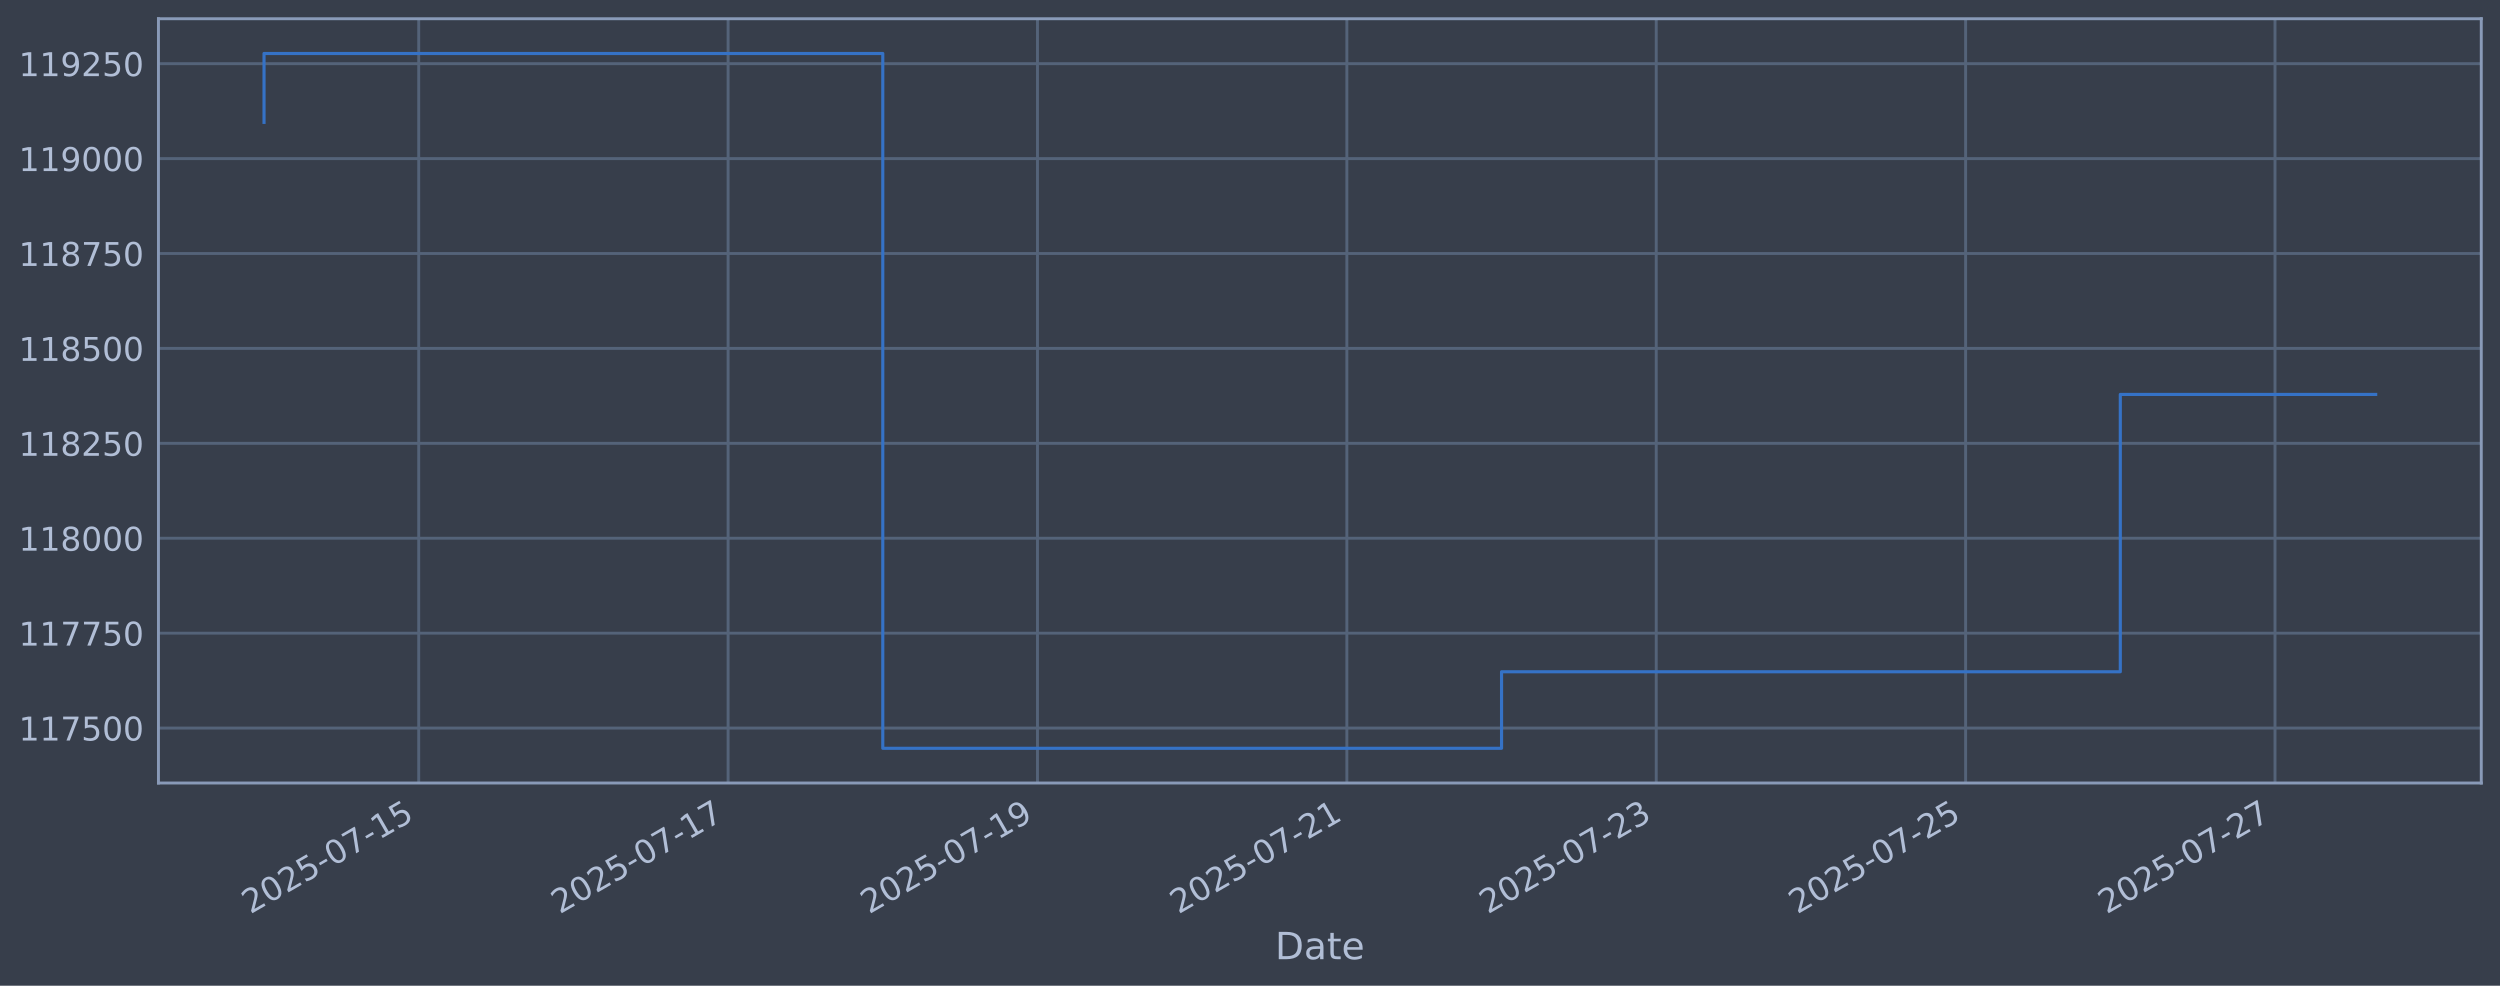
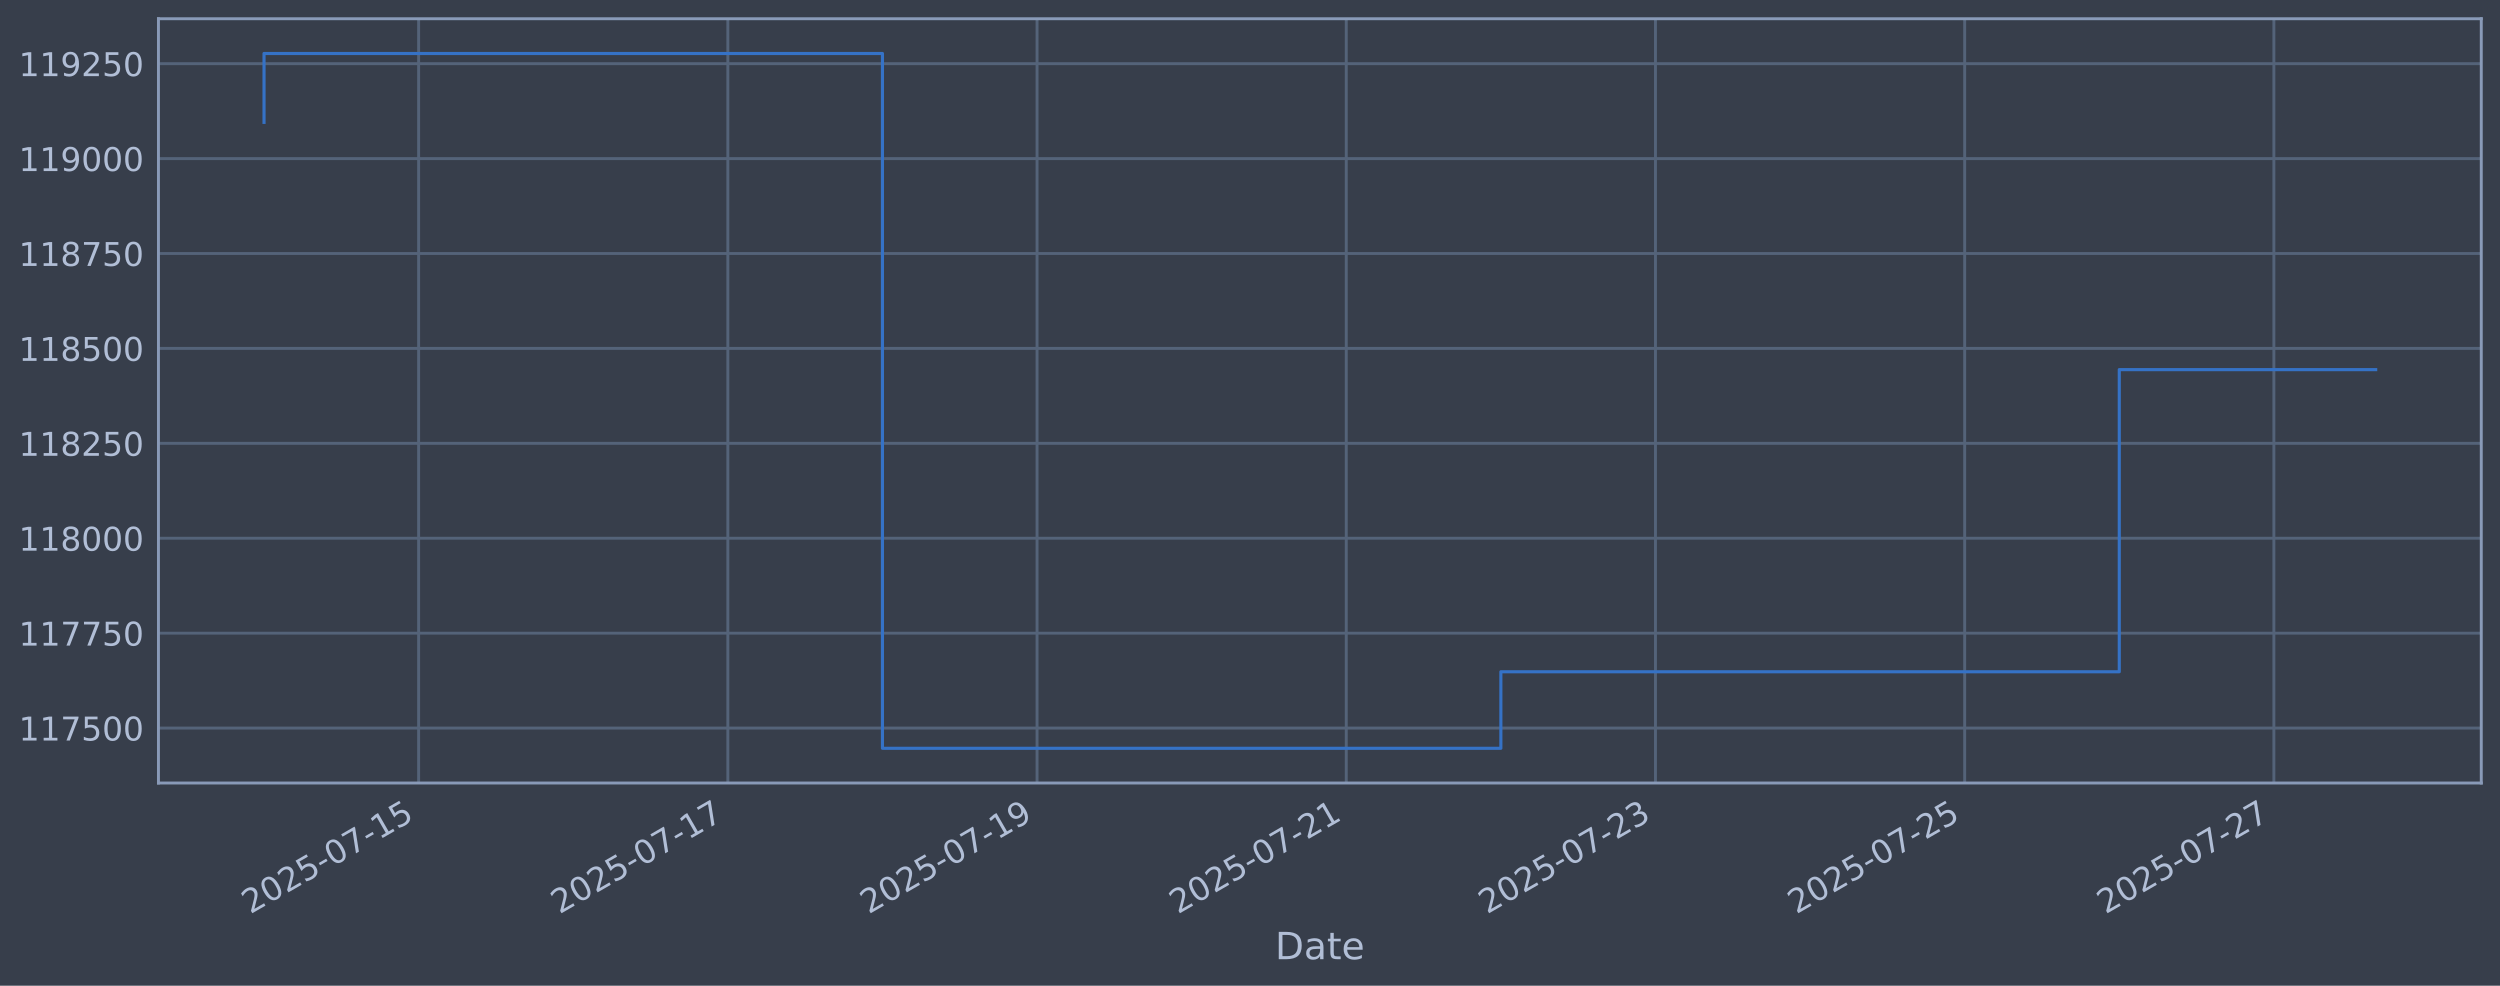
<svg xmlns="http://www.w3.org/2000/svg" xmlns:xlink="http://www.w3.org/1999/xlink" width="960.9pt" height="378.87pt" viewBox="0 0 960.9 378.87" version="1.1">
  <defs>
    <style type="text/css">*{stroke-linejoin: round; stroke-linecap: butt}</style>
  </defs>
  <g id="figure_1">
    <g id="patch_1">
      <path d="M 0 378.87  L 960.9 378.87  L 960.9 0  L 0 0  z " style="fill: #373e4b" />
    </g>
    <g id="axes_1">
      <g id="patch_2">
        <path d="M 60.901 300.96  L 953.701 300.96  L 953.701 7.2  L 60.901 7.2  z " style="fill: #373e4b" />
      </g>
      <g id="matplotlib.axis_1">
        <g id="xtick_1">
          <g id="line2d_1">
-             <path d="M 160.939 300.96  L 160.939 7.2  " clip-path="url(#pe309b69252)" style="fill: none; stroke: #546379; stroke-width: 1.12; stroke-linecap: square" />
+             <path d="M 160.906 300.96  L 160.906 7.2  " clip-path="url(#pe93afded91)" style="fill: none; stroke: #546379; stroke-width: 1.12; stroke-linecap: square" />
          </g>
          <g id="line2d_2" />
          <g id="text_1">
-             <g style="fill: #b1bed6" transform="translate(96.21323 351.4642) rotate(-30) scale(0.126 -0.126)">
+             <g style="fill: #b1bed6" transform="translate(96.18034 351.4642) rotate(-30) scale(0.126 -0.126)">
              <defs>
                <path id="DejaVuSans-32" d="M 1228 531  L 3431 531  L 3431 0  L 469 0  L 469 531  Q 828 903 1448 1529  Q 2069 2156 2228 2338  Q 2531 2678 2651 2914  Q 2772 3150 2772 3378  Q 2772 3750 2511 3984  Q 2250 4219 1831 4219  Q 1534 4219 1204 4116  Q 875 4013 500 3803  L 500 4441  Q 881 4594 1212 4672  Q 1544 4750 1819 4750  Q 2544 4750 2975 4387  Q 3406 4025 3406 3419  Q 3406 3131 3298 2873  Q 3191 2616 2906 2266  Q 2828 2175 2409 1742  Q 1991 1309 1228 531  z " transform="scale(0.015625)" />
                <path id="DejaVuSans-30" d="M 2034 4250  Q 1547 4250 1301 3770  Q 1056 3291 1056 2328  Q 1056 1369 1301 889  Q 1547 409 2034 409  Q 2525 409 2770 889  Q 3016 1369 3016 2328  Q 3016 3291 2770 3770  Q 2525 4250 2034 4250  z M 2034 4750  Q 2819 4750 3233 4129  Q 3647 3509 3647 2328  Q 3647 1150 3233 529  Q 2819 -91 2034 -91  Q 1250 -91 836 529  Q 422 1150 422 2328  Q 422 3509 836 4129  Q 1250 4750 2034 4750  z " transform="scale(0.015625)" />
                <path id="DejaVuSans-35" d="M 691 4666  L 3169 4666  L 3169 4134  L 1269 4134  L 1269 2991  Q 1406 3038 1543 3061  Q 1681 3084 1819 3084  Q 2600 3084 3056 2656  Q 3513 2228 3513 1497  Q 3513 744 3044 326  Q 2575 -91 1722 -91  Q 1428 -91 1123 -41  Q 819 9 494 109  L 494 744  Q 775 591 1075 516  Q 1375 441 1709 441  Q 2250 441 2565 725  Q 2881 1009 2881 1497  Q 2881 1984 2565 2268  Q 2250 2553 1709 2553  Q 1456 2553 1204 2497  Q 953 2441 691 2322  L 691 4666  z " transform="scale(0.015625)" />
                <path id="DejaVuSans-2d" d="M 313 2009  L 1997 2009  L 1997 1497  L 313 1497  L 313 2009  z " transform="scale(0.015625)" />
                <path id="DejaVuSans-37" d="M 525 4666  L 3525 4666  L 3525 4397  L 1831 0  L 1172 0  L 2766 4134  L 525 4134  L 525 4666  z " transform="scale(0.015625)" />
                <path id="DejaVuSans-31" d="M 794 531  L 1825 531  L 1825 4091  L 703 3866  L 703 4441  L 1819 4666  L 2450 4666  L 2450 531  L 3481 531  L 3481 0  L 794 0  L 794 531  z " transform="scale(0.015625)" />
              </defs>
              <use xlink:href="#DejaVuSans-32" />
              <use xlink:href="#DejaVuSans-30" transform="translate(63.62305 0)" />
              <use xlink:href="#DejaVuSans-32" transform="translate(127.2461 0)" />
              <use xlink:href="#DejaVuSans-35" transform="translate(190.8691 0)" />
              <use xlink:href="#DejaVuSans-2d" transform="translate(254.4922 0)" />
              <use xlink:href="#DejaVuSans-30" transform="translate(290.5762 0)" />
              <use xlink:href="#DejaVuSans-37" transform="translate(354.1992 0)" />
              <use xlink:href="#DejaVuSans-2d" transform="translate(417.8223 0)" />
              <use xlink:href="#DejaVuSans-31" transform="translate(453.9062 0)" />
              <use xlink:href="#DejaVuSans-35" transform="translate(517.5293 0)" />
            </g>
          </g>
        </g>
        <g id="xtick_2">
          <g id="line2d_3">
-             <path d="M 279.852 300.96  L 279.852 7.2  " clip-path="url(#pe309b69252)" style="fill: none; stroke: #546379; stroke-width: 1.12; stroke-linecap: square" />
+             <path d="M 279.753 300.96  L 279.753 7.2  " clip-path="url(#pe93afded91)" style="fill: none; stroke: #546379; stroke-width: 1.12; stroke-linecap: square" />
          </g>
          <g id="line2d_4" />
          <g id="text_2">
-             <g style="fill: #b1bed6" transform="translate(215.1261 351.4642) rotate(-30) scale(0.126 -0.126)">
+             <g style="fill: #b1bed6" transform="translate(215.0274 351.4642) rotate(-30) scale(0.126 -0.126)">
              <use xlink:href="#DejaVuSans-32" />
              <use xlink:href="#DejaVuSans-30" transform="translate(63.62305 0)" />
              <use xlink:href="#DejaVuSans-32" transform="translate(127.2461 0)" />
              <use xlink:href="#DejaVuSans-35" transform="translate(190.8691 0)" />
              <use xlink:href="#DejaVuSans-2d" transform="translate(254.4922 0)" />
              <use xlink:href="#DejaVuSans-30" transform="translate(290.5762 0)" />
              <use xlink:href="#DejaVuSans-37" transform="translate(354.1992 0)" />
              <use xlink:href="#DejaVuSans-2d" transform="translate(417.8223 0)" />
              <use xlink:href="#DejaVuSans-31" transform="translate(453.9062 0)" />
              <use xlink:href="#DejaVuSans-37" transform="translate(517.5293 0)" />
            </g>
          </g>
        </g>
        <g id="xtick_3">
          <g id="line2d_5">
-             <path d="M 398.764 300.96  L 398.764 7.2  " clip-path="url(#pe309b69252)" style="fill: none; stroke: #546379; stroke-width: 1.12; stroke-linecap: square" />
+             <path d="M 398.6 300.96  L 398.6 7.2  " clip-path="url(#pe93afded91)" style="fill: none; stroke: #546379; stroke-width: 1.12; stroke-linecap: square" />
          </g>
          <g id="line2d_6" />
          <g id="text_3">
-             <g style="fill: #b1bed6" transform="translate(334.0389 351.4642) rotate(-30) scale(0.126 -0.126)">
+             <g style="fill: #b1bed6" transform="translate(333.8745 351.4642) rotate(-30) scale(0.126 -0.126)">
              <defs>
                <path id="DejaVuSans-39" d="M 703 97  L 703 672  Q 941 559 1184 500  Q 1428 441 1663 441  Q 2288 441 2617 861  Q 2947 1281 2994 2138  Q 2813 1869 2534 1725  Q 2256 1581 1919 1581  Q 1219 1581 811 2004  Q 403 2428 403 3163  Q 403 3881 828 4315  Q 1253 4750 1959 4750  Q 2769 4750 3195 4129  Q 3622 3509 3622 2328  Q 3622 1225 3098 567  Q 2575 -91 1691 -91  Q 1453 -91 1209 -44  Q 966 3 703 97  z M 1959 2075  Q 2384 2075 2632 2365  Q 2881 2656 2881 3163  Q 2881 3666 2632 3958  Q 2384 4250 1959 4250  Q 1534 4250 1286 3958  Q 1038 3666 1038 3163  Q 1038 2656 1286 2365  Q 1534 2075 1959 2075  z " transform="scale(0.015625)" />
              </defs>
              <use xlink:href="#DejaVuSans-32" />
              <use xlink:href="#DejaVuSans-30" transform="translate(63.62305 0)" />
              <use xlink:href="#DejaVuSans-32" transform="translate(127.2461 0)" />
              <use xlink:href="#DejaVuSans-35" transform="translate(190.8691 0)" />
              <use xlink:href="#DejaVuSans-2d" transform="translate(254.4922 0)" />
              <use xlink:href="#DejaVuSans-30" transform="translate(290.5762 0)" />
              <use xlink:href="#DejaVuSans-37" transform="translate(354.1992 0)" />
              <use xlink:href="#DejaVuSans-2d" transform="translate(417.8223 0)" />
              <use xlink:href="#DejaVuSans-31" transform="translate(453.9062 0)" />
              <use xlink:href="#DejaVuSans-39" transform="translate(517.5293 0)" />
            </g>
          </g>
        </g>
        <g id="xtick_4">
          <g id="line2d_7">
-             <path d="M 517.677 300.96  L 517.677 7.2  " clip-path="url(#pe309b69252)" style="fill: none; stroke: #546379; stroke-width: 1.12; stroke-linecap: square" />
+             <path d="M 517.447 300.96  L 517.447 7.2  " clip-path="url(#pe93afded91)" style="fill: none; stroke: #546379; stroke-width: 1.12; stroke-linecap: square" />
          </g>
          <g id="line2d_8" />
          <g id="text_4">
-             <g style="fill: #b1bed6" transform="translate(452.9518 351.4642) rotate(-30) scale(0.126 -0.126)">
+             <g style="fill: #b1bed6" transform="translate(452.7215 351.4642) rotate(-30) scale(0.126 -0.126)">
              <use xlink:href="#DejaVuSans-32" />
              <use xlink:href="#DejaVuSans-30" transform="translate(63.62305 0)" />
              <use xlink:href="#DejaVuSans-32" transform="translate(127.2461 0)" />
              <use xlink:href="#DejaVuSans-35" transform="translate(190.8691 0)" />
              <use xlink:href="#DejaVuSans-2d" transform="translate(254.4922 0)" />
              <use xlink:href="#DejaVuSans-30" transform="translate(290.5762 0)" />
              <use xlink:href="#DejaVuSans-37" transform="translate(354.1992 0)" />
              <use xlink:href="#DejaVuSans-2d" transform="translate(417.8223 0)" />
              <use xlink:href="#DejaVuSans-32" transform="translate(453.9062 0)" />
              <use xlink:href="#DejaVuSans-31" transform="translate(517.5293 0)" />
            </g>
          </g>
        </g>
        <g id="xtick_5">
          <g id="line2d_9">
-             <path d="M 636.59 300.96  L 636.59 7.2  " clip-path="url(#pe309b69252)" style="fill: none; stroke: #546379; stroke-width: 1.12; stroke-linecap: square" />
+             <path d="M 636.294 300.96  L 636.294 7.2  " clip-path="url(#pe93afded91)" style="fill: none; stroke: #546379; stroke-width: 1.12; stroke-linecap: square" />
          </g>
          <g id="line2d_10" />
          <g id="text_5">
-             <g style="fill: #b1bed6" transform="translate(571.8646 351.4642) rotate(-30) scale(0.126 -0.126)">
+             <g style="fill: #b1bed6" transform="translate(571.5686 351.4642) rotate(-30) scale(0.126 -0.126)">
              <defs>
                <path id="DejaVuSans-33" d="M 2597 2516  Q 3050 2419 3304 2112  Q 3559 1806 3559 1356  Q 3559 666 3084 287  Q 2609 -91 1734 -91  Q 1441 -91 1130 -33  Q 819 25 488 141  L 488 750  Q 750 597 1062 519  Q 1375 441 1716 441  Q 2309 441 2620 675  Q 2931 909 2931 1356  Q 2931 1769 2642 2001  Q 2353 2234 1838 2234  L 1294 2234  L 1294 2753  L 1863 2753  Q 2328 2753 2575 2939  Q 2822 3125 2822 3475  Q 2822 3834 2567 4026  Q 2313 4219 1838 4219  Q 1578 4219 1281 4162  Q 984 4106 628 3988  L 628 4550  Q 988 4650 1302 4700  Q 1616 4750 1894 4750  Q 2613 4750 3031 4423  Q 3450 4097 3450 3541  Q 3450 3153 3228 2886  Q 3006 2619 2597 2516  z " transform="scale(0.015625)" />
              </defs>
              <use xlink:href="#DejaVuSans-32" />
              <use xlink:href="#DejaVuSans-30" transform="translate(63.62305 0)" />
              <use xlink:href="#DejaVuSans-32" transform="translate(127.2461 0)" />
              <use xlink:href="#DejaVuSans-35" transform="translate(190.8691 0)" />
              <use xlink:href="#DejaVuSans-2d" transform="translate(254.4922 0)" />
              <use xlink:href="#DejaVuSans-30" transform="translate(290.5762 0)" />
              <use xlink:href="#DejaVuSans-37" transform="translate(354.1992 0)" />
              <use xlink:href="#DejaVuSans-2d" transform="translate(417.8223 0)" />
              <use xlink:href="#DejaVuSans-32" transform="translate(453.9062 0)" />
              <use xlink:href="#DejaVuSans-33" transform="translate(517.5293 0)" />
            </g>
          </g>
        </g>
        <g id="xtick_6">
          <g id="line2d_11">
-             <path d="M 755.503 300.96  L 755.503 7.2  " clip-path="url(#pe309b69252)" style="fill: none; stroke: #546379; stroke-width: 1.12; stroke-linecap: square" />
+             <path d="M 755.141 300.96  L 755.141 7.2  " clip-path="url(#pe93afded91)" style="fill: none; stroke: #546379; stroke-width: 1.12; stroke-linecap: square" />
          </g>
          <g id="line2d_12" />
          <g id="text_6">
-             <g style="fill: #b1bed6" transform="translate(690.7775 351.4642) rotate(-30) scale(0.126 -0.126)">
+             <g style="fill: #b1bed6" transform="translate(690.4157 351.4642) rotate(-30) scale(0.126 -0.126)">
              <use xlink:href="#DejaVuSans-32" />
              <use xlink:href="#DejaVuSans-30" transform="translate(63.62305 0)" />
              <use xlink:href="#DejaVuSans-32" transform="translate(127.2461 0)" />
              <use xlink:href="#DejaVuSans-35" transform="translate(190.8691 0)" />
              <use xlink:href="#DejaVuSans-2d" transform="translate(254.4922 0)" />
              <use xlink:href="#DejaVuSans-30" transform="translate(290.5762 0)" />
              <use xlink:href="#DejaVuSans-37" transform="translate(354.1992 0)" />
              <use xlink:href="#DejaVuSans-2d" transform="translate(417.8223 0)" />
              <use xlink:href="#DejaVuSans-32" transform="translate(453.9062 0)" />
              <use xlink:href="#DejaVuSans-35" transform="translate(517.5293 0)" />
            </g>
          </g>
        </g>
        <g id="xtick_7">
          <g id="line2d_13">
-             <path d="M 874.416 300.96  L 874.416 7.2  " clip-path="url(#pe309b69252)" style="fill: none; stroke: #546379; stroke-width: 1.12; stroke-linecap: square" />
+             <path d="M 873.988 300.96  L 873.988 7.2  " clip-path="url(#pe93afded91)" style="fill: none; stroke: #546379; stroke-width: 1.12; stroke-linecap: square" />
          </g>
          <g id="line2d_14" />
          <g id="text_7">
-             <g style="fill: #b1bed6" transform="translate(809.6903 351.4642) rotate(-30) scale(0.126 -0.126)">
+             <g style="fill: #b1bed6" transform="translate(809.2627 351.4642) rotate(-30) scale(0.126 -0.126)">
              <use xlink:href="#DejaVuSans-32" />
              <use xlink:href="#DejaVuSans-30" transform="translate(63.62305 0)" />
              <use xlink:href="#DejaVuSans-32" transform="translate(127.2461 0)" />
              <use xlink:href="#DejaVuSans-35" transform="translate(190.8691 0)" />
              <use xlink:href="#DejaVuSans-2d" transform="translate(254.4922 0)" />
              <use xlink:href="#DejaVuSans-30" transform="translate(290.5762 0)" />
              <use xlink:href="#DejaVuSans-37" transform="translate(354.1992 0)" />
              <use xlink:href="#DejaVuSans-2d" transform="translate(417.8223 0)" />
              <use xlink:href="#DejaVuSans-32" transform="translate(453.9062 0)" />
              <use xlink:href="#DejaVuSans-37" transform="translate(517.5293 0)" />
            </g>
          </g>
        </g>
        <g id="text_8">
          <g style="fill: #b1bed6" transform="translate(490.0914 368.6753) scale(0.144 -0.144)">
            <defs>
              <path id="DejaVuSans-44" d="M 1259 4147  L 1259 519  L 2022 519  Q 2988 519 3436 956  Q 3884 1394 3884 2338  Q 3884 3275 3436 3711  Q 2988 4147 2022 4147  L 1259 4147  z M 628 4666  L 1925 4666  Q 3281 4666 3915 4102  Q 4550 3538 4550 2338  Q 4550 1131 3912 565  Q 3275 0 1925 0  L 628 0  L 628 4666  z " transform="scale(0.015625)" />
              <path id="DejaVuSans-61" d="M 2194 1759  Q 1497 1759 1228 1600  Q 959 1441 959 1056  Q 959 750 1161 570  Q 1363 391 1709 391  Q 2188 391 2477 730  Q 2766 1069 2766 1631  L 2766 1759  L 2194 1759  z M 3341 1997  L 3341 0  L 2766 0  L 2766 531  Q 2569 213 2275 61  Q 1981 -91 1556 -91  Q 1019 -91 701 211  Q 384 513 384 1019  Q 384 1609 779 1909  Q 1175 2209 1959 2209  L 2766 2209  L 2766 2266  Q 2766 2663 2505 2880  Q 2244 3097 1772 3097  Q 1472 3097 1187 3025  Q 903 2953 641 2809  L 641 3341  Q 956 3463 1253 3523  Q 1550 3584 1831 3584  Q 2591 3584 2966 3190  Q 3341 2797 3341 1997  z " transform="scale(0.015625)" />
              <path id="DejaVuSans-74" d="M 1172 4494  L 1172 3500  L 2356 3500  L 2356 3053  L 1172 3053  L 1172 1153  Q 1172 725 1289 603  Q 1406 481 1766 481  L 2356 481  L 2356 0  L 1766 0  Q 1100 0 847 248  Q 594 497 594 1153  L 594 3053  L 172 3053  L 172 3500  L 594 3500  L 594 4494  L 1172 4494  z " transform="scale(0.015625)" />
              <path id="DejaVuSans-65" d="M 3597 1894  L 3597 1613  L 953 1613  Q 991 1019 1311 708  Q 1631 397 2203 397  Q 2534 397 2845 478  Q 3156 559 3463 722  L 3463 178  Q 3153 47 2828 -22  Q 2503 -91 2169 -91  Q 1331 -91 842 396  Q 353 884 353 1716  Q 353 2575 817 3079  Q 1281 3584 2069 3584  Q 2775 3584 3186 3129  Q 3597 2675 3597 1894  z M 3022 2063  Q 3016 2534 2758 2815  Q 2500 3097 2075 3097  Q 1594 3097 1305 2825  Q 1016 2553 972 2059  L 3022 2063  z " transform="scale(0.015625)" />
            </defs>
            <use xlink:href="#DejaVuSans-44" />
            <use xlink:href="#DejaVuSans-61" transform="translate(77.00195 0)" />
            <use xlink:href="#DejaVuSans-74" transform="translate(138.2812 0)" />
            <use xlink:href="#DejaVuSans-65" transform="translate(177.4902 0)" />
          </g>
        </g>
      </g>
      <g id="matplotlib.axis_2">
        <g id="ytick_1">
          <g id="line2d_15">
-             <path d="M 60.901 279.843  L 953.701 279.843  " clip-path="url(#pe309b69252)" style="fill: none; stroke: #546379; stroke-width: 1.12; stroke-linecap: square" />
+             <path d="M 60.901 279.843  L 953.701 279.843  " clip-path="url(#pe93afded91)" style="fill: none; stroke: #546379; stroke-width: 1.12; stroke-linecap: square" />
          </g>
          <g id="line2d_16" />
          <g id="text_9">
            <g style="fill: #b1bed6" transform="translate(7.2 284.6295) scale(0.126 -0.126)">
              <use xlink:href="#DejaVuSans-31" />
              <use xlink:href="#DejaVuSans-31" transform="translate(63.62305 0)" />
              <use xlink:href="#DejaVuSans-37" transform="translate(127.2461 0)" />
              <use xlink:href="#DejaVuSans-35" transform="translate(190.8691 0)" />
              <use xlink:href="#DejaVuSans-30" transform="translate(254.4922 0)" />
              <use xlink:href="#DejaVuSans-30" transform="translate(318.1152 0)" />
            </g>
          </g>
        </g>
        <g id="ytick_2">
          <g id="line2d_17">
-             <path d="M 60.901 243.361  L 953.701 243.361  " clip-path="url(#pe309b69252)" style="fill: none; stroke: #546379; stroke-width: 1.12; stroke-linecap: square" />
+             <path d="M 60.901 243.361  L 953.701 243.361  " clip-path="url(#pe93afded91)" style="fill: none; stroke: #546379; stroke-width: 1.12; stroke-linecap: square" />
          </g>
          <g id="line2d_18" />
          <g id="text_10">
            <g style="fill: #b1bed6" transform="translate(7.2 248.1479) scale(0.126 -0.126)">
              <use xlink:href="#DejaVuSans-31" />
              <use xlink:href="#DejaVuSans-31" transform="translate(63.62305 0)" />
              <use xlink:href="#DejaVuSans-37" transform="translate(127.2461 0)" />
              <use xlink:href="#DejaVuSans-37" transform="translate(190.8691 0)" />
              <use xlink:href="#DejaVuSans-35" transform="translate(254.4922 0)" />
              <use xlink:href="#DejaVuSans-30" transform="translate(318.1152 0)" />
            </g>
          </g>
        </g>
        <g id="ytick_3">
          <g id="line2d_19">
-             <path d="M 60.901 206.879  L 953.701 206.879  " clip-path="url(#pe309b69252)" style="fill: none; stroke: #546379; stroke-width: 1.12; stroke-linecap: square" />
+             <path d="M 60.901 206.879  L 953.701 206.879  " clip-path="url(#pe93afded91)" style="fill: none; stroke: #546379; stroke-width: 1.12; stroke-linecap: square" />
          </g>
          <g id="line2d_20" />
          <g id="text_11">
            <g style="fill: #b1bed6" transform="translate(7.2 211.6662) scale(0.126 -0.126)">
              <defs>
                <path id="DejaVuSans-38" d="M 2034 2216  Q 1584 2216 1326 1975  Q 1069 1734 1069 1313  Q 1069 891 1326 650  Q 1584 409 2034 409  Q 2484 409 2743 651  Q 3003 894 3003 1313  Q 3003 1734 2745 1975  Q 2488 2216 2034 2216  z M 1403 2484  Q 997 2584 770 2862  Q 544 3141 544 3541  Q 544 4100 942 4425  Q 1341 4750 2034 4750  Q 2731 4750 3128 4425  Q 3525 4100 3525 3541  Q 3525 3141 3298 2862  Q 3072 2584 2669 2484  Q 3125 2378 3379 2068  Q 3634 1759 3634 1313  Q 3634 634 3220 271  Q 2806 -91 2034 -91  Q 1263 -91 848 271  Q 434 634 434 1313  Q 434 1759 690 2068  Q 947 2378 1403 2484  z M 1172 3481  Q 1172 3119 1398 2916  Q 1625 2713 2034 2713  Q 2441 2713 2670 2916  Q 2900 3119 2900 3481  Q 2900 3844 2670 4047  Q 2441 4250 2034 4250  Q 1625 4250 1398 4047  Q 1172 3844 1172 3481  z " transform="scale(0.015625)" />
              </defs>
              <use xlink:href="#DejaVuSans-31" />
              <use xlink:href="#DejaVuSans-31" transform="translate(63.62305 0)" />
              <use xlink:href="#DejaVuSans-38" transform="translate(127.2461 0)" />
              <use xlink:href="#DejaVuSans-30" transform="translate(190.8691 0)" />
              <use xlink:href="#DejaVuSans-30" transform="translate(254.4922 0)" />
              <use xlink:href="#DejaVuSans-30" transform="translate(318.1152 0)" />
            </g>
          </g>
        </g>
        <g id="ytick_4">
          <g id="line2d_21">
-             <path d="M 60.901 170.398  L 953.701 170.398  " clip-path="url(#pe309b69252)" style="fill: none; stroke: #546379; stroke-width: 1.12; stroke-linecap: square" />
+             <path d="M 60.901 170.398  L 953.701 170.398  " clip-path="url(#pe93afded91)" style="fill: none; stroke: #546379; stroke-width: 1.12; stroke-linecap: square" />
          </g>
          <g id="line2d_22" />
          <g id="text_12">
            <g style="fill: #b1bed6" transform="translate(7.2 175.1845) scale(0.126 -0.126)">
              <use xlink:href="#DejaVuSans-31" />
              <use xlink:href="#DejaVuSans-31" transform="translate(63.62305 0)" />
              <use xlink:href="#DejaVuSans-38" transform="translate(127.2461 0)" />
              <use xlink:href="#DejaVuSans-32" transform="translate(190.8691 0)" />
              <use xlink:href="#DejaVuSans-35" transform="translate(254.4922 0)" />
              <use xlink:href="#DejaVuSans-30" transform="translate(318.1152 0)" />
            </g>
          </g>
        </g>
        <g id="ytick_5">
          <g id="line2d_23">
-             <path d="M 60.901 133.916  L 953.701 133.916  " clip-path="url(#pe309b69252)" style="fill: none; stroke: #546379; stroke-width: 1.12; stroke-linecap: square" />
+             <path d="M 60.901 133.916  L 953.701 133.916  " clip-path="url(#pe93afded91)" style="fill: none; stroke: #546379; stroke-width: 1.12; stroke-linecap: square" />
          </g>
          <g id="line2d_24" />
          <g id="text_13">
            <g style="fill: #b1bed6" transform="translate(7.2 138.7029) scale(0.126 -0.126)">
              <use xlink:href="#DejaVuSans-31" />
              <use xlink:href="#DejaVuSans-31" transform="translate(63.62305 0)" />
              <use xlink:href="#DejaVuSans-38" transform="translate(127.2461 0)" />
              <use xlink:href="#DejaVuSans-35" transform="translate(190.8691 0)" />
              <use xlink:href="#DejaVuSans-30" transform="translate(254.4922 0)" />
              <use xlink:href="#DejaVuSans-30" transform="translate(318.1152 0)" />
            </g>
          </g>
        </g>
        <g id="ytick_6">
          <g id="line2d_25">
-             <path d="M 60.901 97.434  L 953.701 97.434  " clip-path="url(#pe309b69252)" style="fill: none; stroke: #546379; stroke-width: 1.12; stroke-linecap: square" />
+             <path d="M 60.901 97.434  L 953.701 97.434  " clip-path="url(#pe93afded91)" style="fill: none; stroke: #546379; stroke-width: 1.12; stroke-linecap: square" />
          </g>
          <g id="line2d_26" />
          <g id="text_14">
            <g style="fill: #b1bed6" transform="translate(7.2 102.2212) scale(0.126 -0.126)">
              <use xlink:href="#DejaVuSans-31" />
              <use xlink:href="#DejaVuSans-31" transform="translate(63.62305 0)" />
              <use xlink:href="#DejaVuSans-38" transform="translate(127.2461 0)" />
              <use xlink:href="#DejaVuSans-37" transform="translate(190.8691 0)" />
              <use xlink:href="#DejaVuSans-35" transform="translate(254.4922 0)" />
              <use xlink:href="#DejaVuSans-30" transform="translate(318.1152 0)" />
            </g>
          </g>
        </g>
        <g id="ytick_7">
          <g id="line2d_27">
-             <path d="M 60.901 60.953  L 953.701 60.953  " clip-path="url(#pe309b69252)" style="fill: none; stroke: #546379; stroke-width: 1.12; stroke-linecap: square" />
+             <path d="M 60.901 60.953  L 953.701 60.953  " clip-path="url(#pe93afded91)" style="fill: none; stroke: #546379; stroke-width: 1.12; stroke-linecap: square" />
          </g>
          <g id="line2d_28" />
          <g id="text_15">
            <g style="fill: #b1bed6" transform="translate(7.2 65.73954) scale(0.126 -0.126)">
              <use xlink:href="#DejaVuSans-31" />
              <use xlink:href="#DejaVuSans-31" transform="translate(63.62305 0)" />
              <use xlink:href="#DejaVuSans-39" transform="translate(127.2461 0)" />
              <use xlink:href="#DejaVuSans-30" transform="translate(190.8691 0)" />
              <use xlink:href="#DejaVuSans-30" transform="translate(254.4922 0)" />
              <use xlink:href="#DejaVuSans-30" transform="translate(318.1152 0)" />
            </g>
          </g>
        </g>
        <g id="ytick_8">
          <g id="line2d_29">
-             <path d="M 60.901 24.471  L 953.701 24.471  " clip-path="url(#pe309b69252)" style="fill: none; stroke: #546379; stroke-width: 1.12; stroke-linecap: square" />
+             <path d="M 60.901 24.471  L 953.701 24.471  " clip-path="url(#pe93afded91)" style="fill: none; stroke: #546379; stroke-width: 1.12; stroke-linecap: square" />
          </g>
          <g id="line2d_30" />
          <g id="text_16">
            <g style="fill: #b1bed6" transform="translate(7.2 29.25787) scale(0.126 -0.126)">
              <use xlink:href="#DejaVuSans-31" />
              <use xlink:href="#DejaVuSans-31" transform="translate(63.62305 0)" />
              <use xlink:href="#DejaVuSans-39" transform="translate(127.2461 0)" />
              <use xlink:href="#DejaVuSans-32" transform="translate(190.8691 0)" />
              <use xlink:href="#DejaVuSans-35" transform="translate(254.4922 0)" />
              <use xlink:href="#DejaVuSans-30" transform="translate(318.1152 0)" />
            </g>
          </g>
        </g>
      </g>
      <g id="line2d_31">
-         <path d="M 101.482 47.033  L 101.482 20.553  L 339.308 20.553  L 339.308 287.607  L 577.134 287.607  L 577.134 258.197  L 814.959 258.197  L 814.959 151.594  L 913.119 151.594  " clip-path="url(#pe309b69252)" style="fill: none; stroke: #3572c6; stroke-width: 1.2; stroke-linecap: square" />
+         <path d="M 101.482 47.033  L 101.482 20.553  L 339.176 20.553  L 339.176 287.607  L 576.871 287.607  L 576.871 258.197  L 814.565 258.197  L 814.565 142.062  L 913.119 142.062  " clip-path="url(#pe93afded91)" style="fill: none; stroke: #3572c6; stroke-width: 1.2; stroke-linecap: square" />
      </g>
      <g id="patch_3">
        <path d="M 60.901 300.96  L 60.901 7.2  " style="fill: none; stroke: #899ab8; stroke-width: 1.12; stroke-linejoin: miter; stroke-linecap: square" />
      </g>
      <g id="patch_4">
        <path d="M 953.701 300.96  L 953.701 7.2  " style="fill: none; stroke: #899ab8; stroke-width: 1.12; stroke-linejoin: miter; stroke-linecap: square" />
      </g>
      <g id="patch_5">
        <path d="M 60.901 300.96  L 953.701 300.96  " style="fill: none; stroke: #899ab8; stroke-width: 1.12; stroke-linejoin: miter; stroke-linecap: square" />
      </g>
      <g id="patch_6">
        <path d="M 60.901 7.2  L 953.701 7.2  " style="fill: none; stroke: #899ab8; stroke-width: 1.12; stroke-linejoin: miter; stroke-linecap: square" />
      </g>
    </g>
  </g>
  <defs>
-     <clipPath id="pe309b69252">
+     <clipPath id="pe93afded91">
      <rect x="60.901" y="7.2" width="892.8" height="293.76" />
    </clipPath>
  </defs>
</svg>
